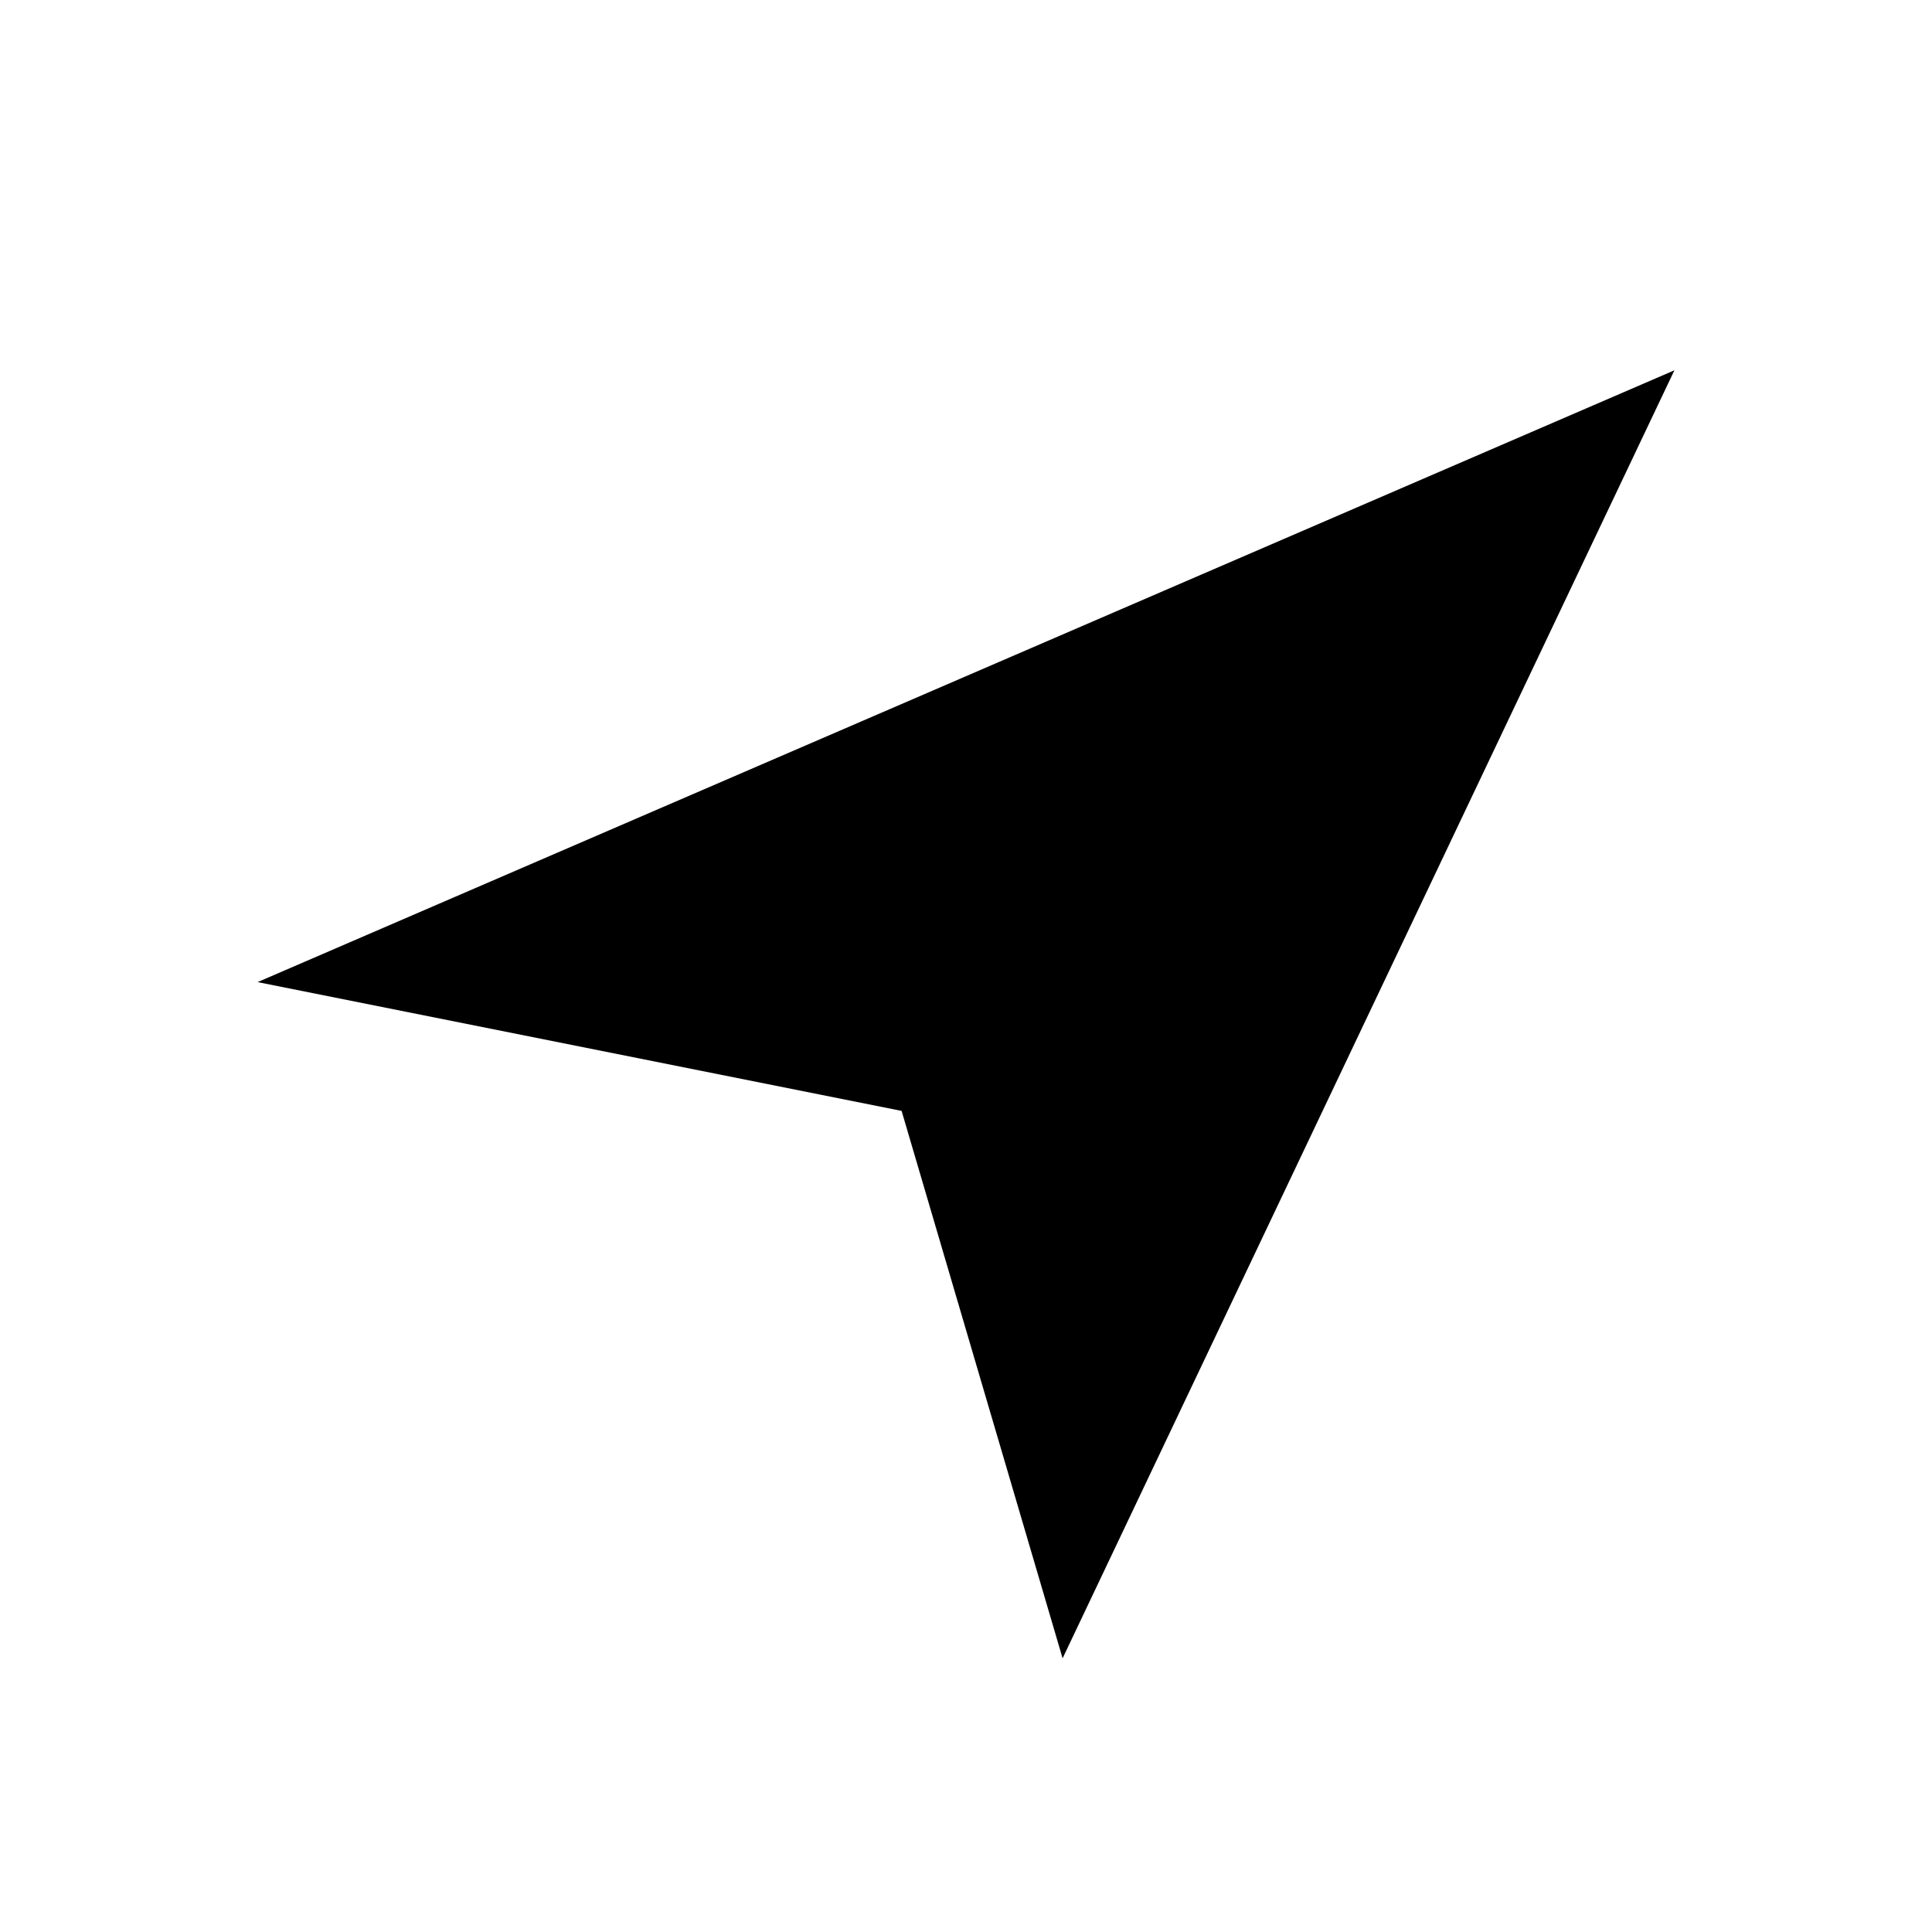
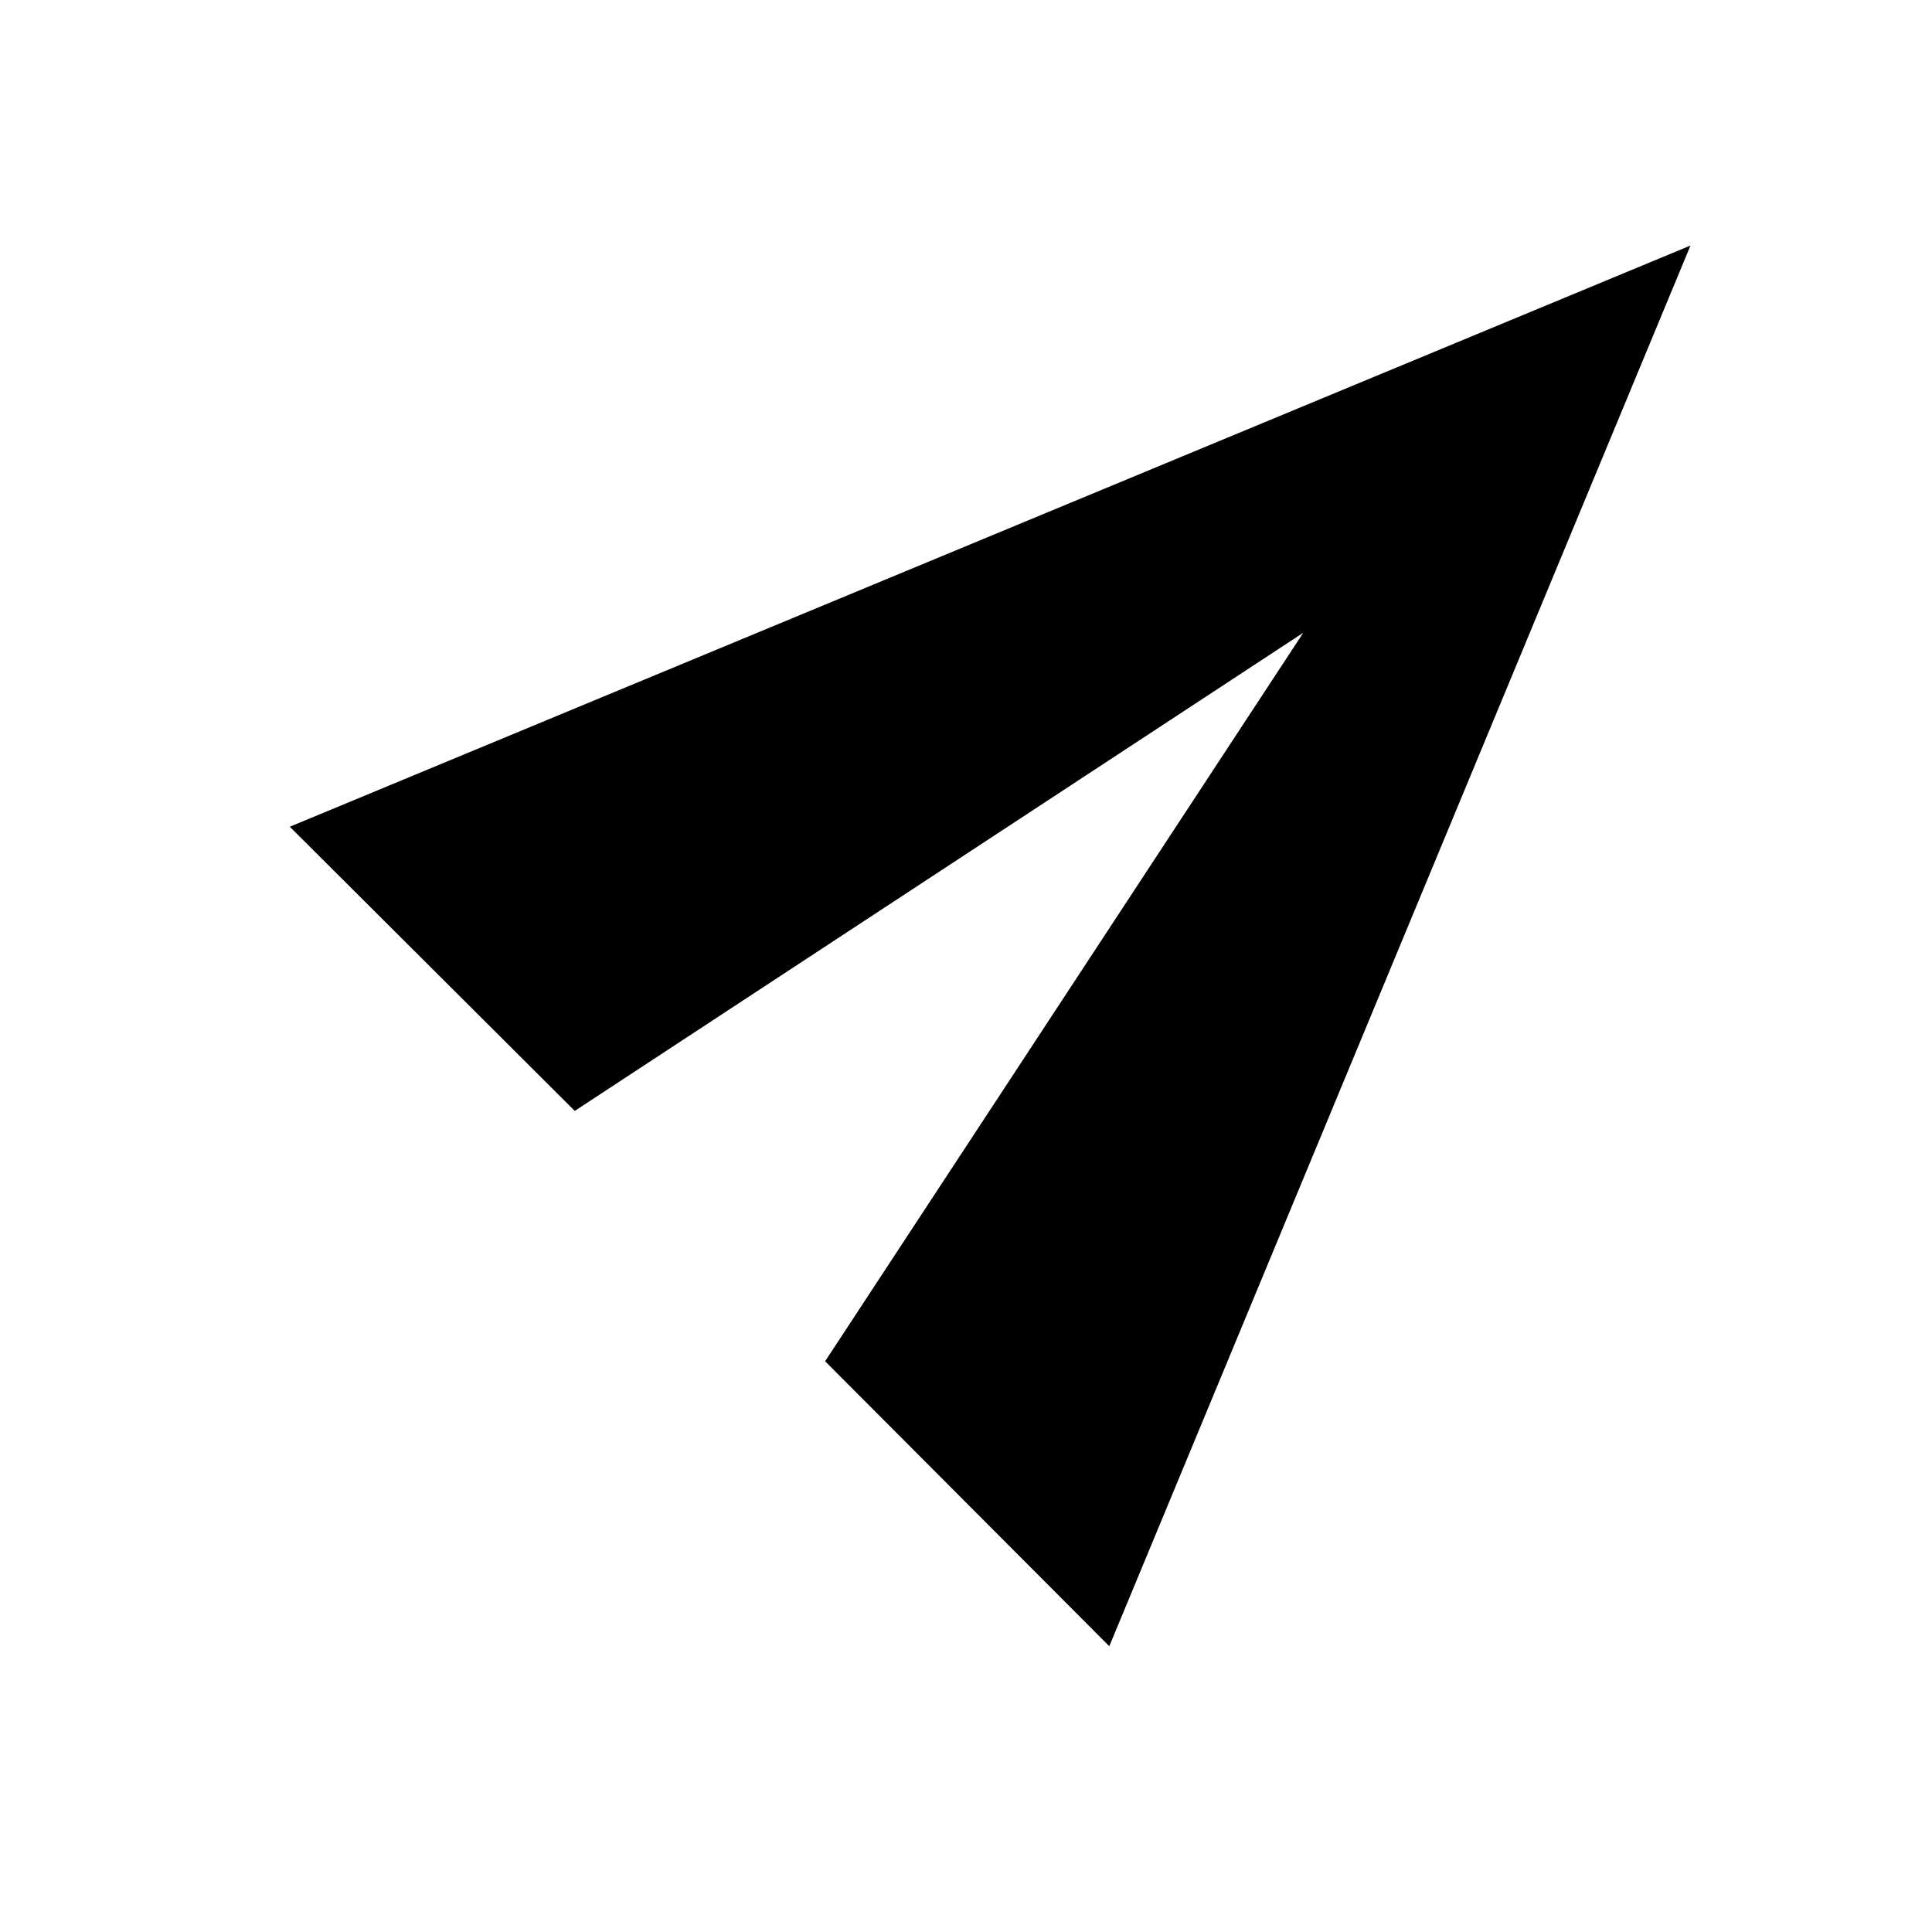
<svg xmlns="http://www.w3.org/2000/svg" viewBox="0 0 24 24">
-   <path fill="#000000" d="M3.2 12.2 20.8 4.6 13.2 20.6 11.2 13.8Z" />
+   <path fill="#000000" d="M3.6 10.27 21 3.05 13.78 20.45 10.25 16.91 16.19 7.86 7.14 13.8Z" />
</svg>
